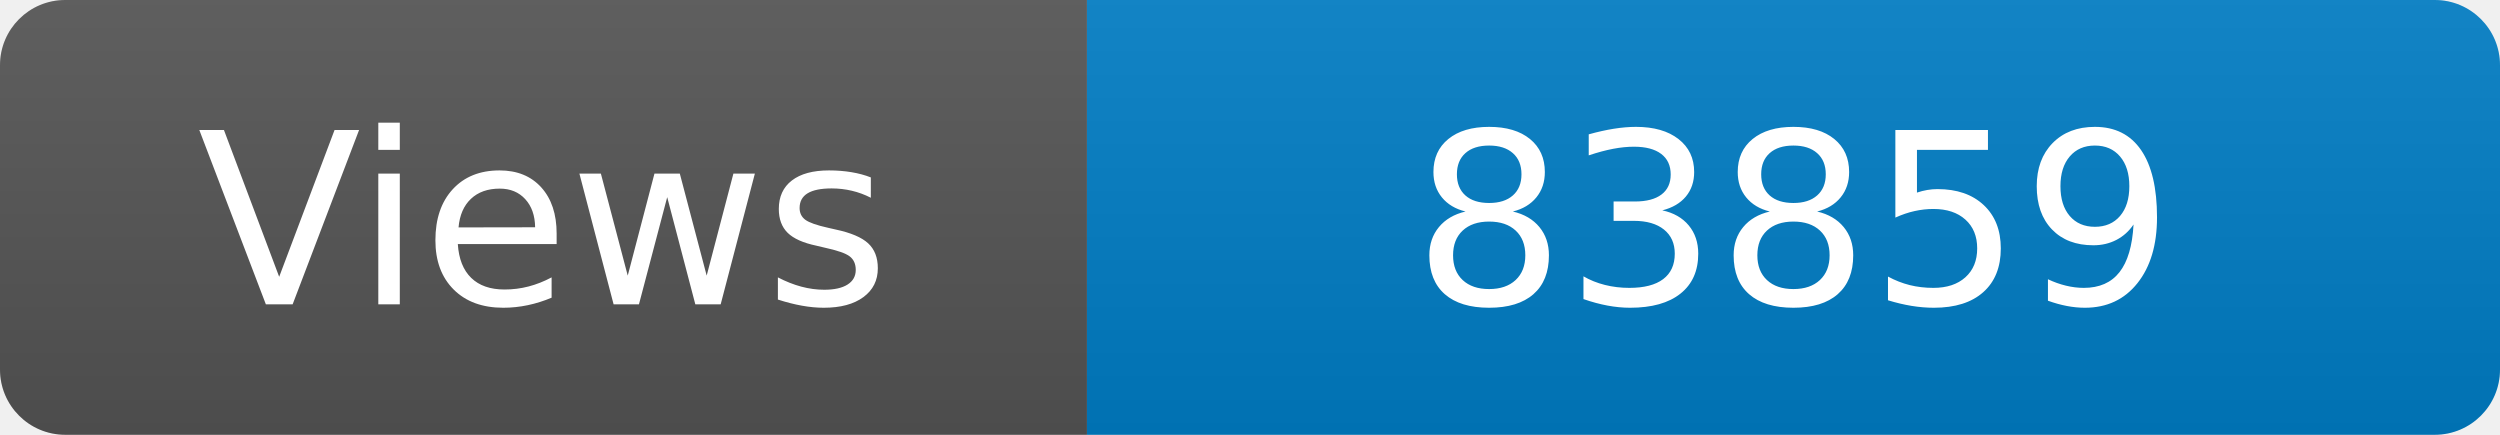
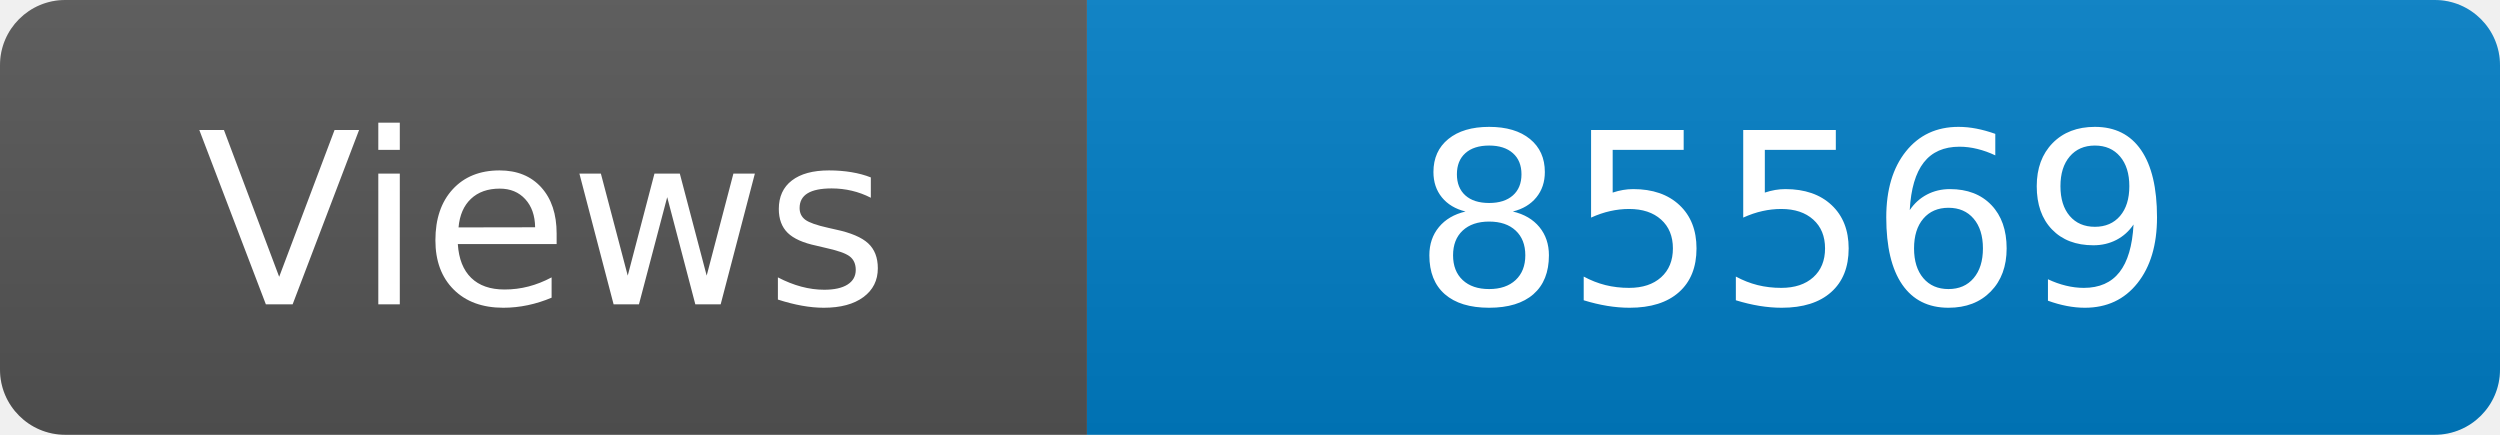
<svg xmlns="http://www.w3.org/2000/svg" width="115" height="20" role="img" aria-label="Maintained?: yes">
  <linearGradient id="s" x2="0" y2="100%">
    <stop offset="0" stop-color="#bbb" stop-opacity=".1" />
    <stop offset="1" stop-opacity=".1" />
  </linearGradient>
  <clipPath id="r">
    <rect width="115" height="20" rx="3" fill="#fff" />
  </clipPath>
  <g clip-path="url(#r)">
    <rect width="50" height="20" fill="#555" />
    <rect x="50" width="160" height="20" fill="#007ec6" />
    <rect width="115" height="20" fill="url(#s)" />
  </g>
  <g fill="#fff" text-anchor="middle" font-family="Verdana,Geneva,DejaVu Sans,sans-serif" font-size="110">
    <text x="250" y="140" transform="scale(.1)" fill="#fff">Views</text>
-     <text x="825" y="140" transform="scale(.1)" fill="#fff">83859</text>
+     <text x="825" y="140" transform="scale(.1)" fill="#fff">85569</text>
  </g>
</svg>
